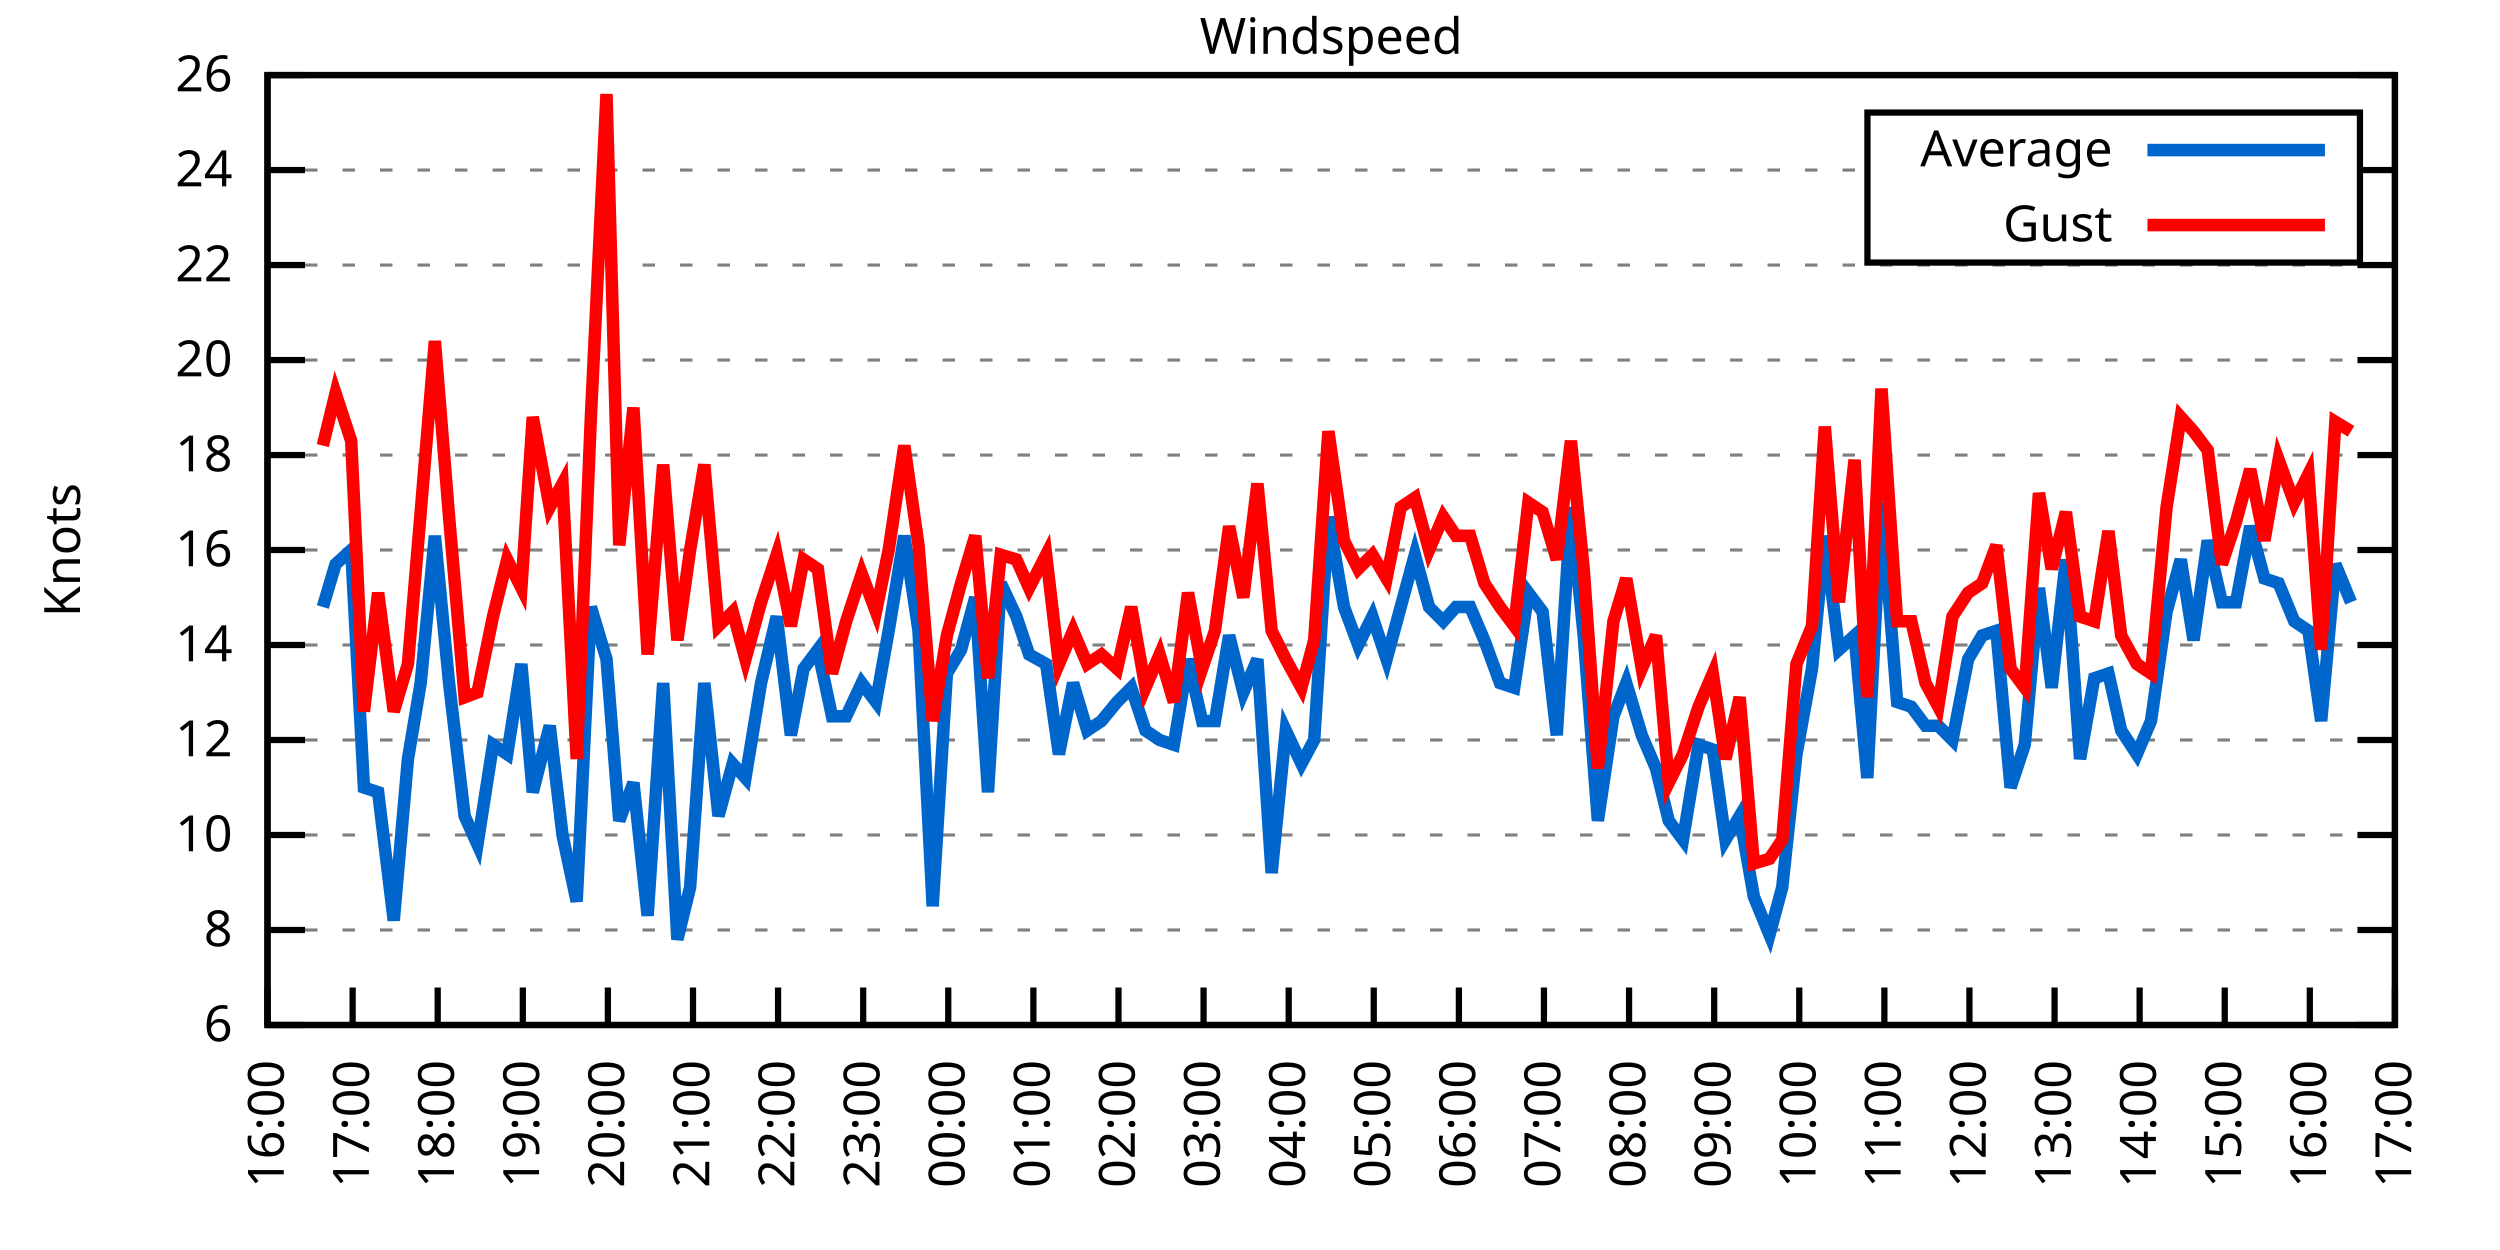
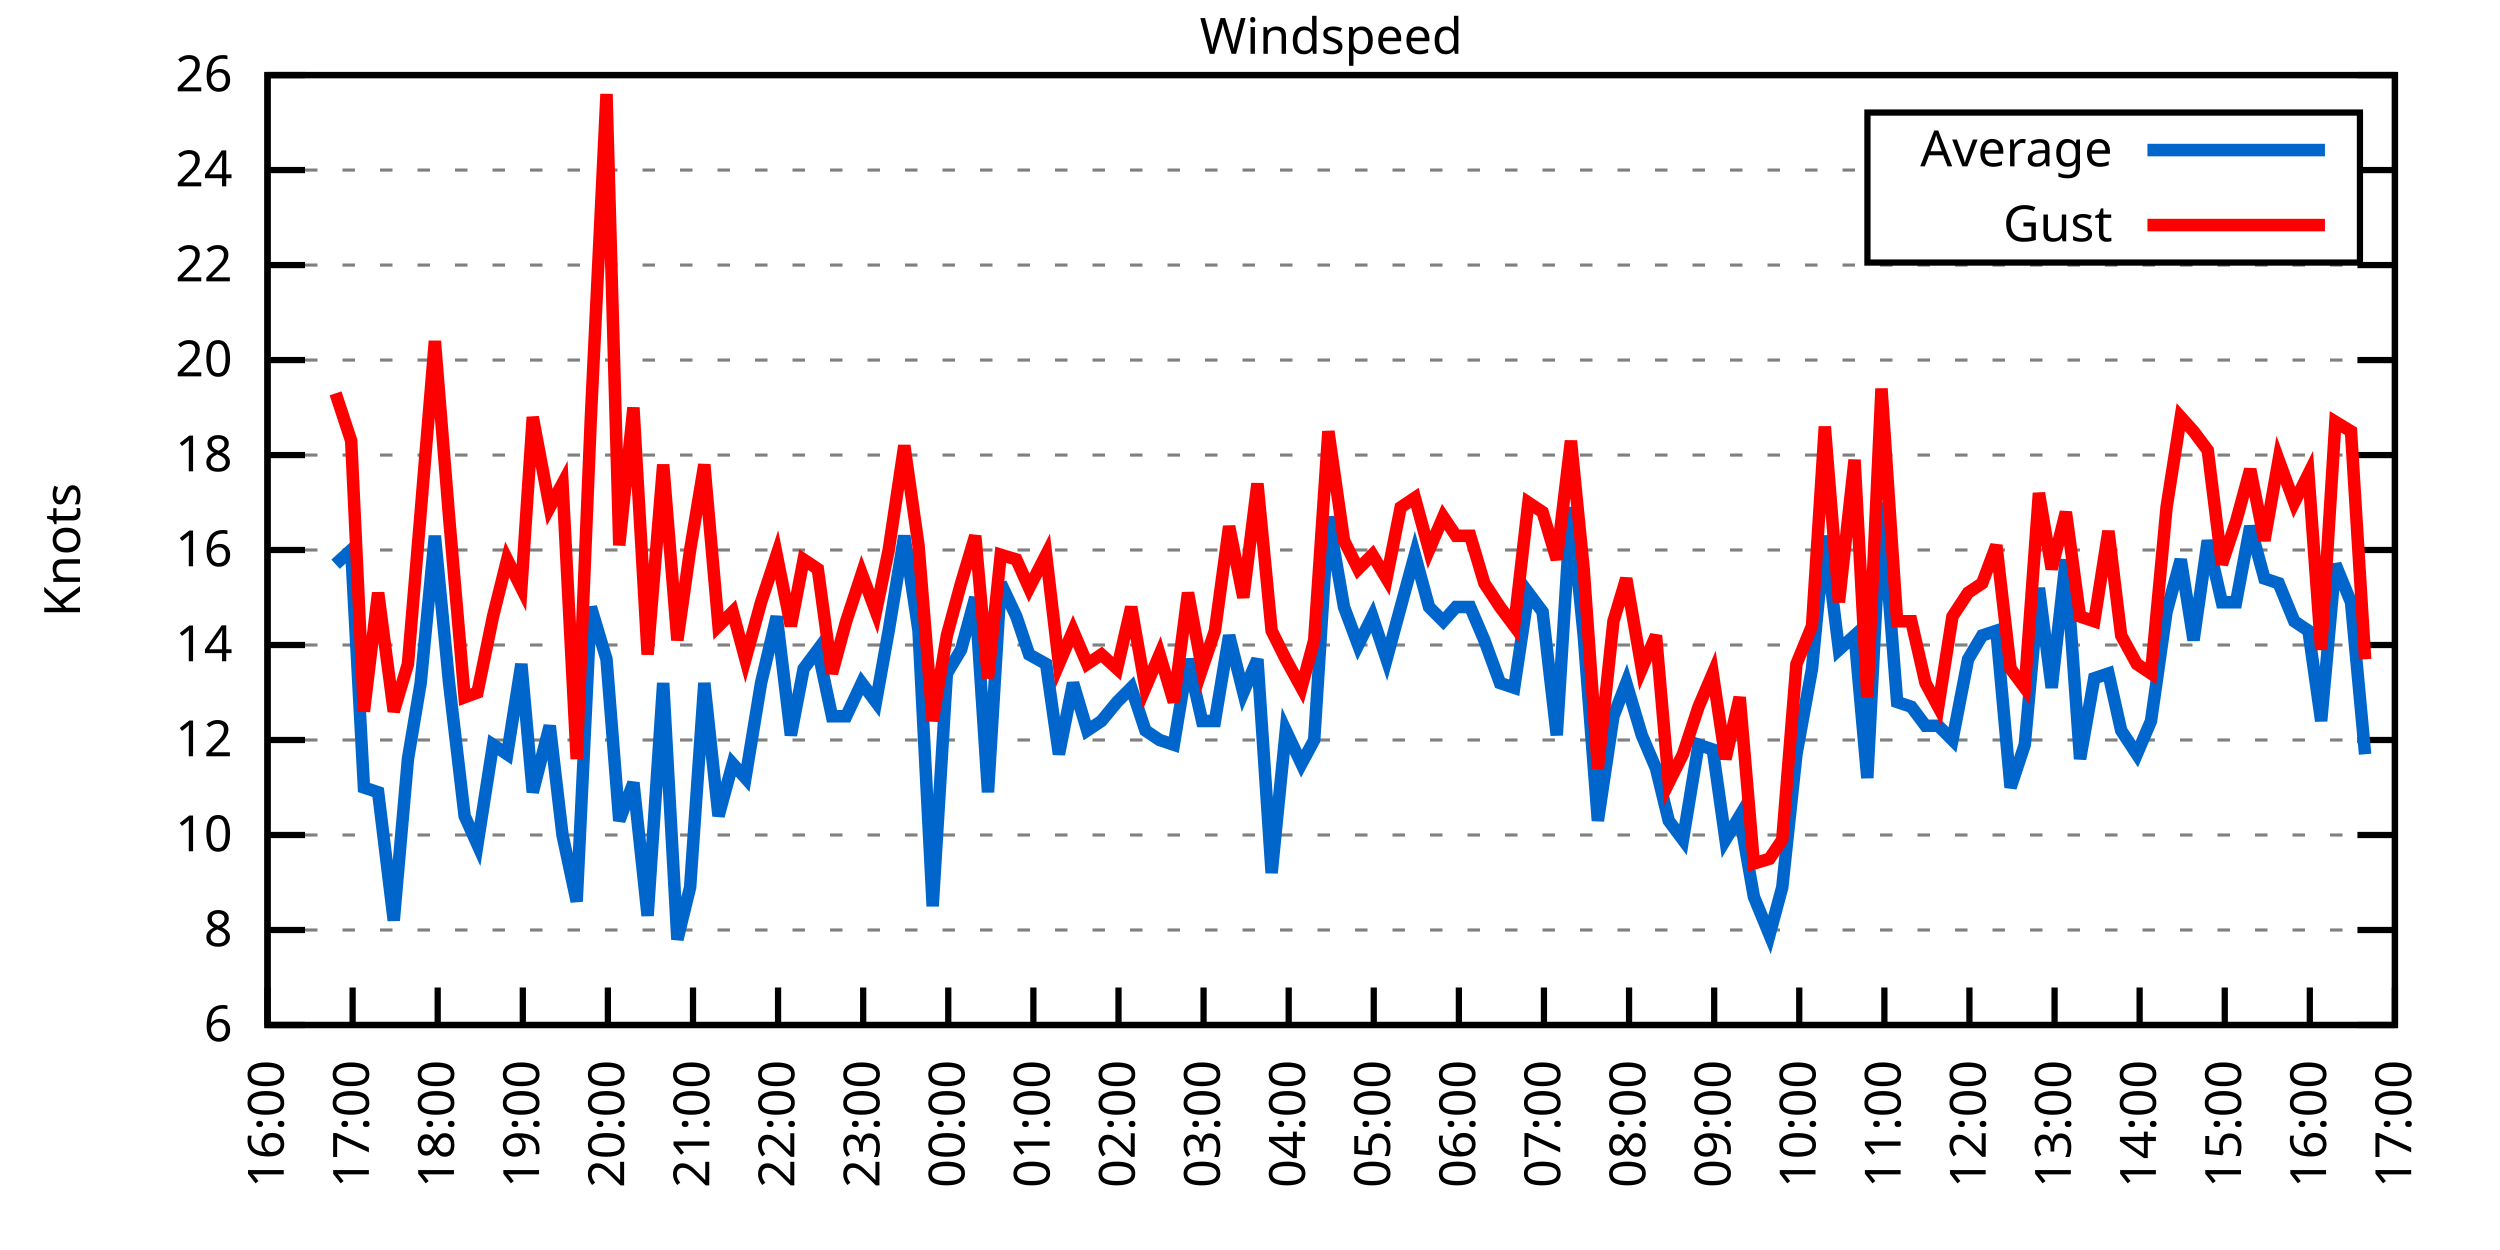
<svg xmlns="http://www.w3.org/2000/svg" xmlns:xlink="http://www.w3.org/1999/xlink" width="400" height="200" viewBox="0 0 400 200">
  <g id="gnuplot_canvas">
    <rect x="0" y="0" width="400" height="200" fill="none" />
    <defs>
      <circle id="gpDot" r="0.5" stroke-width="0.5" stroke="currentColor" />
      <path id="gpPt0" stroke-width="0.333" stroke="currentColor" d="M-1,0 h2 M0,-1 v2" />
      <path id="gpPt1" stroke-width="0.333" stroke="currentColor" d="M-1,-1 L1,1 M1,-1 L-1,1" />
      <path id="gpPt2" stroke-width="0.333" stroke="currentColor" d="M-1,0 L1,0 M0,-1 L0,1 M-1,-1 L1,1 M-1,1 L1,-1" />
      <rect id="gpPt3" stroke-width="0.333" stroke="currentColor" x="-1" y="-1" width="2" height="2" />
      <rect id="gpPt4" stroke-width="0.333" stroke="currentColor" fill="currentColor" x="-1" y="-1" width="2" height="2" />
      <circle id="gpPt5" stroke-width="0.333" stroke="currentColor" cx="0" cy="0" r="1" />
      <use xlink:href="#gpPt5" id="gpPt6" fill="currentColor" stroke="none" />
      <path id="gpPt7" stroke-width="0.333" stroke="currentColor" d="M0,-1.33 L-1.33,0.67 L1.33,0.67 z" />
      <use xlink:href="#gpPt7" id="gpPt8" fill="currentColor" stroke="none" />
      <use xlink:href="#gpPt7" id="gpPt9" stroke="currentColor" transform="rotate(180)" />
      <use xlink:href="#gpPt9" id="gpPt10" fill="currentColor" stroke="none" />
      <use xlink:href="#gpPt3" id="gpPt11" stroke="currentColor" transform="rotate(45)" />
      <use xlink:href="#gpPt11" id="gpPt12" fill="currentColor" stroke="none" />
      <path id="gpPt13" stroke-width="0.333" stroke="currentColor" d="M0,1.330 L1.265,0.411 L0.782,-1.067 L-0.782,-1.076 L-1.265,0.411 z" />
      <use xlink:href="#gpPt13" id="gpPt14" fill="currentColor" stroke="none" />
      <filter id="textbox" filterUnits="objectBoundingBox" x="0" y="0" height="1" width="1">
        <feFlood flood-color="white" flood-opacity="1" result="bgnd" />
        <feComposite in="SourceGraphic" in2="bgnd" operator="atop" />
      </filter>
      <filter id="greybox" filterUnits="objectBoundingBox" x="0" y="0" height="1" width="1">
        <feFlood flood-color="lightgrey" flood-opacity="1" result="grey" />
        <feComposite in="SourceGraphic" in2="grey" operator="atop" />
      </filter>
    </defs>
    <g fill="none" color="white" stroke="currentColor" stroke-width="1.00" stroke-linecap="butt" stroke-linejoin="miter">
</g>
    <g fill="none" color="black" stroke="currentColor" stroke-width="1.00" stroke-linecap="butt" stroke-linejoin="miter">
      <g stroke="none" shape-rendering="crispEdges">
        <polygon fill="rgb(255, 255, 255)" points="42.80,164.00 383.18,164.00 383.18,12.02 42.80,12.02 " />
      </g>
    </g>
    <g fill="none" color="black" stroke="currentColor" stroke-width="1.00" stroke-linecap="butt" stroke-linejoin="miter">
</g>
    <g fill="none" color="black" stroke="black" stroke-width="0.50" stroke-linecap="butt" stroke-linejoin="miter">
</g>
    <g fill="none" color="gray" stroke="currentColor" stroke-width="0.50" stroke-linecap="butt" stroke-linejoin="miter">
      <path stroke="gray" stroke-dasharray="2,4" class="gridline" d="M42.80,164.00 L383.19,164.00  " />
    </g>
    <g fill="none" color="gray" stroke="gray" stroke-width="1.00" stroke-linecap="butt" stroke-linejoin="miter">
</g>
    <g fill="none" color="black" stroke="currentColor" stroke-width="1.00" stroke-linecap="butt" stroke-linejoin="miter">
      <path stroke="black" d="M42.80,164.00 L48.80,164.00 M383.19,164.00 L377.19,164.00  " />
      <g transform="translate(37.20,166.60)" stroke="none" fill="black" font-family="Sans" font-size="8.00" text-anchor="end">
        <text>
          <tspan font-family="Sans"> 6</tspan>
        </text>
      </g>
    </g>
    <g fill="none" color="black" stroke="currentColor" stroke-width="1.00" stroke-linecap="butt" stroke-linejoin="miter">
</g>
    <g fill="none" color="black" stroke="black" stroke-width="0.50" stroke-linecap="butt" stroke-linejoin="miter">
</g>
    <g fill="none" color="gray" stroke="currentColor" stroke-width="0.50" stroke-linecap="butt" stroke-linejoin="miter">
      <path stroke="gray" stroke-dasharray="2,4" class="gridline" d="M42.80,148.80 L383.19,148.80  " />
    </g>
    <g fill="none" color="gray" stroke="gray" stroke-width="1.00" stroke-linecap="butt" stroke-linejoin="miter">
</g>
    <g fill="none" color="black" stroke="currentColor" stroke-width="1.00" stroke-linecap="butt" stroke-linejoin="miter">
      <path stroke="black" d="M42.80,148.80 L48.80,148.80 M383.19,148.80 L377.19,148.80  " />
      <g transform="translate(37.20,151.40)" stroke="none" fill="black" font-family="Sans" font-size="8.00" text-anchor="end">
        <text>
          <tspan font-family="Sans"> 8</tspan>
        </text>
      </g>
    </g>
    <g fill="none" color="black" stroke="currentColor" stroke-width="1.00" stroke-linecap="butt" stroke-linejoin="miter">
</g>
    <g fill="none" color="black" stroke="black" stroke-width="0.50" stroke-linecap="butt" stroke-linejoin="miter">
</g>
    <g fill="none" color="gray" stroke="currentColor" stroke-width="0.50" stroke-linecap="butt" stroke-linejoin="miter">
      <path stroke="gray" stroke-dasharray="2,4" class="gridline" d="M42.80,133.60 L383.19,133.60  " />
    </g>
    <g fill="none" color="gray" stroke="gray" stroke-width="1.00" stroke-linecap="butt" stroke-linejoin="miter">
</g>
    <g fill="none" color="black" stroke="currentColor" stroke-width="1.00" stroke-linecap="butt" stroke-linejoin="miter">
      <path stroke="black" d="M42.80,133.60 L48.80,133.60 M383.19,133.60 L377.19,133.60  " />
      <g transform="translate(37.20,136.20)" stroke="none" fill="black" font-family="Sans" font-size="8.00" text-anchor="end">
        <text>
          <tspan font-family="Sans"> 10</tspan>
        </text>
      </g>
    </g>
    <g fill="none" color="black" stroke="currentColor" stroke-width="1.00" stroke-linecap="butt" stroke-linejoin="miter">
</g>
    <g fill="none" color="black" stroke="black" stroke-width="0.50" stroke-linecap="butt" stroke-linejoin="miter">
</g>
    <g fill="none" color="gray" stroke="currentColor" stroke-width="0.50" stroke-linecap="butt" stroke-linejoin="miter">
      <path stroke="gray" stroke-dasharray="2,4" class="gridline" d="M42.80,118.40 L383.19,118.40  " />
    </g>
    <g fill="none" color="gray" stroke="gray" stroke-width="1.00" stroke-linecap="butt" stroke-linejoin="miter">
</g>
    <g fill="none" color="black" stroke="currentColor" stroke-width="1.00" stroke-linecap="butt" stroke-linejoin="miter">
      <path stroke="black" d="M42.80,118.40 L48.80,118.40 M383.19,118.40 L377.19,118.40  " />
      <g transform="translate(37.20,121.00)" stroke="none" fill="black" font-family="Sans" font-size="8.00" text-anchor="end">
        <text>
          <tspan font-family="Sans"> 12</tspan>
        </text>
      </g>
    </g>
    <g fill="none" color="black" stroke="currentColor" stroke-width="1.00" stroke-linecap="butt" stroke-linejoin="miter">
</g>
    <g fill="none" color="black" stroke="black" stroke-width="0.50" stroke-linecap="butt" stroke-linejoin="miter">
</g>
    <g fill="none" color="gray" stroke="currentColor" stroke-width="0.50" stroke-linecap="butt" stroke-linejoin="miter">
      <path stroke="gray" stroke-dasharray="2,4" class="gridline" d="M42.80,103.20 L383.19,103.20  " />
    </g>
    <g fill="none" color="gray" stroke="gray" stroke-width="1.00" stroke-linecap="butt" stroke-linejoin="miter">
</g>
    <g fill="none" color="black" stroke="currentColor" stroke-width="1.00" stroke-linecap="butt" stroke-linejoin="miter">
      <path stroke="black" d="M42.80,103.20 L48.80,103.20 M383.19,103.20 L377.19,103.20  " />
      <g transform="translate(37.20,105.80)" stroke="none" fill="black" font-family="Sans" font-size="8.00" text-anchor="end">
        <text>
          <tspan font-family="Sans"> 14</tspan>
        </text>
      </g>
    </g>
    <g fill="none" color="black" stroke="currentColor" stroke-width="1.00" stroke-linecap="butt" stroke-linejoin="miter">
</g>
    <g fill="none" color="black" stroke="black" stroke-width="0.50" stroke-linecap="butt" stroke-linejoin="miter">
</g>
    <g fill="none" color="gray" stroke="currentColor" stroke-width="0.50" stroke-linecap="butt" stroke-linejoin="miter">
      <path stroke="gray" stroke-dasharray="2,4" class="gridline" d="M42.80,88.00 L383.19,88.00  " />
    </g>
    <g fill="none" color="gray" stroke="gray" stroke-width="1.00" stroke-linecap="butt" stroke-linejoin="miter">
</g>
    <g fill="none" color="black" stroke="currentColor" stroke-width="1.00" stroke-linecap="butt" stroke-linejoin="miter">
      <path stroke="black" d="M42.80,88.00 L48.80,88.00 M383.19,88.00 L377.19,88.00  " />
      <g transform="translate(37.20,90.60)" stroke="none" fill="black" font-family="Sans" font-size="8.00" text-anchor="end">
        <text>
          <tspan font-family="Sans"> 16</tspan>
        </text>
      </g>
    </g>
    <g fill="none" color="black" stroke="currentColor" stroke-width="1.00" stroke-linecap="butt" stroke-linejoin="miter">
</g>
    <g fill="none" color="black" stroke="black" stroke-width="0.50" stroke-linecap="butt" stroke-linejoin="miter">
</g>
    <g fill="none" color="gray" stroke="currentColor" stroke-width="0.50" stroke-linecap="butt" stroke-linejoin="miter">
      <path stroke="gray" stroke-dasharray="2,4" class="gridline" d="M42.80,72.81 L383.19,72.81  " />
    </g>
    <g fill="none" color="gray" stroke="gray" stroke-width="1.00" stroke-linecap="butt" stroke-linejoin="miter">
</g>
    <g fill="none" color="black" stroke="currentColor" stroke-width="1.00" stroke-linecap="butt" stroke-linejoin="miter">
      <path stroke="black" d="M42.80,72.81 L48.80,72.81 M383.19,72.81 L377.19,72.81  " />
      <g transform="translate(37.20,75.41)" stroke="none" fill="black" font-family="Sans" font-size="8.00" text-anchor="end">
        <text>
          <tspan font-family="Sans"> 18</tspan>
        </text>
      </g>
    </g>
    <g fill="none" color="black" stroke="currentColor" stroke-width="1.00" stroke-linecap="butt" stroke-linejoin="miter">
</g>
    <g fill="none" color="black" stroke="black" stroke-width="0.50" stroke-linecap="butt" stroke-linejoin="miter">
</g>
    <g fill="none" color="gray" stroke="currentColor" stroke-width="0.50" stroke-linecap="butt" stroke-linejoin="miter">
      <path stroke="gray" stroke-dasharray="2,4" class="gridline" d="M42.80,57.61 L383.19,57.61  " />
    </g>
    <g fill="none" color="gray" stroke="gray" stroke-width="1.00" stroke-linecap="butt" stroke-linejoin="miter">
</g>
    <g fill="none" color="black" stroke="currentColor" stroke-width="1.00" stroke-linecap="butt" stroke-linejoin="miter">
      <path stroke="black" d="M42.80,57.61 L48.80,57.61 M383.19,57.61 L377.19,57.61  " />
      <g transform="translate(37.20,60.21)" stroke="none" fill="black" font-family="Sans" font-size="8.00" text-anchor="end">
        <text>
          <tspan font-family="Sans"> 20</tspan>
        </text>
      </g>
    </g>
    <g fill="none" color="black" stroke="currentColor" stroke-width="1.00" stroke-linecap="butt" stroke-linejoin="miter">
</g>
    <g fill="none" color="black" stroke="black" stroke-width="0.50" stroke-linecap="butt" stroke-linejoin="miter">
</g>
    <g fill="none" color="gray" stroke="currentColor" stroke-width="0.50" stroke-linecap="butt" stroke-linejoin="miter">
      <path stroke="gray" stroke-dasharray="2,4" class="gridline" d="M42.80,42.41 L383.19,42.41  " />
    </g>
    <g fill="none" color="gray" stroke="gray" stroke-width="1.00" stroke-linecap="butt" stroke-linejoin="miter">
</g>
    <g fill="none" color="black" stroke="currentColor" stroke-width="1.00" stroke-linecap="butt" stroke-linejoin="miter">
      <path stroke="black" d="M42.80,42.41 L48.80,42.41 M383.19,42.41 L377.19,42.41  " />
      <g transform="translate(37.20,45.01)" stroke="none" fill="black" font-family="Sans" font-size="8.00" text-anchor="end">
        <text>
          <tspan font-family="Sans"> 22</tspan>
        </text>
      </g>
    </g>
    <g fill="none" color="black" stroke="currentColor" stroke-width="1.00" stroke-linecap="butt" stroke-linejoin="miter">
</g>
    <g fill="none" color="black" stroke="black" stroke-width="0.50" stroke-linecap="butt" stroke-linejoin="miter">
</g>
    <g fill="none" color="gray" stroke="currentColor" stroke-width="0.50" stroke-linecap="butt" stroke-linejoin="miter">
      <path stroke="gray" stroke-dasharray="2,4" class="gridline" d="M42.80,27.21 L298.79,27.21 M377.59,27.21 L383.19,27.21  " />
    </g>
    <g fill="none" color="gray" stroke="gray" stroke-width="1.00" stroke-linecap="butt" stroke-linejoin="miter">
</g>
    <g fill="none" color="black" stroke="currentColor" stroke-width="1.00" stroke-linecap="butt" stroke-linejoin="miter">
      <path stroke="black" d="M42.80,27.21 L48.80,27.21 M383.19,27.21 L377.19,27.21  " />
      <g transform="translate(37.20,29.81)" stroke="none" fill="black" font-family="Sans" font-size="8.00" text-anchor="end">
        <text>
          <tspan font-family="Sans"> 24</tspan>
        </text>
      </g>
    </g>
    <g fill="none" color="black" stroke="currentColor" stroke-width="1.00" stroke-linecap="butt" stroke-linejoin="miter">
</g>
    <g fill="none" color="black" stroke="black" stroke-width="0.50" stroke-linecap="butt" stroke-linejoin="miter">
</g>
    <g fill="none" color="gray" stroke="currentColor" stroke-width="0.50" stroke-linecap="butt" stroke-linejoin="miter">
      <path stroke="gray" stroke-dasharray="2,4" class="gridline" d="M42.80,12.01 L383.19,12.01  " />
    </g>
    <g fill="none" color="gray" stroke="gray" stroke-width="1.00" stroke-linecap="butt" stroke-linejoin="miter">
</g>
    <g fill="none" color="black" stroke="currentColor" stroke-width="1.00" stroke-linecap="butt" stroke-linejoin="miter">
      <path stroke="black" d="M42.80,12.01 L48.80,12.01 M383.19,12.01 L377.19,12.01  " />
      <g transform="translate(37.20,14.61)" stroke="none" fill="black" font-family="Sans" font-size="8.00" text-anchor="end">
        <text>
          <tspan font-family="Sans"> 26</tspan>
        </text>
      </g>
    </g>
    <g fill="none" color="black" stroke="currentColor" stroke-width="1.00" stroke-linecap="butt" stroke-linejoin="miter">
      <path stroke="black" d="M42.80,164.00 L42.80,158.00  " />
      <g transform="translate(45.40,169.60) rotate(270.00)" stroke="none" fill="black" font-family="Sans" font-size="8.00" text-anchor="end">
        <text>
          <tspan font-family="Sans">16:00</tspan>
        </text>
      </g>
    </g>
    <g fill="none" color="black" stroke="currentColor" stroke-width="1.00" stroke-linecap="butt" stroke-linejoin="miter">
      <path stroke="black" d="M56.42,164.00 L56.42,158.00  " />
      <g transform="translate(59.02,169.60) rotate(270.00)" stroke="none" fill="black" font-family="Sans" font-size="8.00" text-anchor="end">
        <text>
          <tspan font-family="Sans">17:00</tspan>
        </text>
      </g>
    </g>
    <g fill="none" color="black" stroke="currentColor" stroke-width="1.00" stroke-linecap="butt" stroke-linejoin="miter">
      <path stroke="black" d="M70.03,164.00 L70.03,158.00  " />
      <g transform="translate(72.63,169.60) rotate(270.00)" stroke="none" fill="black" font-family="Sans" font-size="8.00" text-anchor="end">
        <text>
          <tspan font-family="Sans">18:00</tspan>
        </text>
      </g>
    </g>
    <g fill="none" color="black" stroke="currentColor" stroke-width="1.00" stroke-linecap="butt" stroke-linejoin="miter">
      <path stroke="black" d="M83.65,164.00 L83.65,158.00  " />
      <g transform="translate(86.25,169.60) rotate(270.00)" stroke="none" fill="black" font-family="Sans" font-size="8.00" text-anchor="end">
        <text>
          <tspan font-family="Sans">19:00</tspan>
        </text>
      </g>
    </g>
    <g fill="none" color="black" stroke="currentColor" stroke-width="1.00" stroke-linecap="butt" stroke-linejoin="miter">
      <path stroke="black" d="M97.26,164.00 L97.26,158.00  " />
      <g transform="translate(99.86,169.60) rotate(270.00)" stroke="none" fill="black" font-family="Sans" font-size="8.00" text-anchor="end">
        <text>
          <tspan font-family="Sans">20:00</tspan>
        </text>
      </g>
    </g>
    <g fill="none" color="black" stroke="currentColor" stroke-width="1.00" stroke-linecap="butt" stroke-linejoin="miter">
      <path stroke="black" d="M110.88,164.00 L110.88,158.00  " />
      <g transform="translate(113.48,169.60) rotate(270.00)" stroke="none" fill="black" font-family="Sans" font-size="8.00" text-anchor="end">
        <text>
          <tspan font-family="Sans">21:00</tspan>
        </text>
      </g>
    </g>
    <g fill="none" color="black" stroke="currentColor" stroke-width="1.00" stroke-linecap="butt" stroke-linejoin="miter">
      <path stroke="black" d="M124.49,164.00 L124.49,158.00  " />
      <g transform="translate(127.09,169.60) rotate(270.00)" stroke="none" fill="black" font-family="Sans" font-size="8.00" text-anchor="end">
        <text>
          <tspan font-family="Sans">22:00</tspan>
        </text>
      </g>
    </g>
    <g fill="none" color="black" stroke="currentColor" stroke-width="1.00" stroke-linecap="butt" stroke-linejoin="miter">
      <path stroke="black" d="M138.11,164.00 L138.11,158.00  " />
      <g transform="translate(140.71,169.60) rotate(270.00)" stroke="none" fill="black" font-family="Sans" font-size="8.00" text-anchor="end">
        <text>
          <tspan font-family="Sans">23:00</tspan>
        </text>
      </g>
    </g>
    <g fill="none" color="black" stroke="currentColor" stroke-width="1.00" stroke-linecap="butt" stroke-linejoin="miter">
      <path stroke="black" d="M151.72,164.00 L151.72,158.00  " />
      <g transform="translate(154.32,169.60) rotate(270.00)" stroke="none" fill="black" font-family="Sans" font-size="8.00" text-anchor="end">
        <text>
          <tspan font-family="Sans">00:00</tspan>
        </text>
      </g>
    </g>
    <g fill="none" color="black" stroke="currentColor" stroke-width="1.00" stroke-linecap="butt" stroke-linejoin="miter">
      <path stroke="black" d="M165.34,164.00 L165.34,158.00  " />
      <g transform="translate(167.94,169.60) rotate(270.00)" stroke="none" fill="black" font-family="Sans" font-size="8.00" text-anchor="end">
        <text>
          <tspan font-family="Sans">01:00</tspan>
        </text>
      </g>
    </g>
    <g fill="none" color="black" stroke="currentColor" stroke-width="1.00" stroke-linecap="butt" stroke-linejoin="miter">
      <path stroke="black" d="M178.96,164.00 L178.96,158.00  " />
      <g transform="translate(181.56,169.60) rotate(270.00)" stroke="none" fill="black" font-family="Sans" font-size="8.00" text-anchor="end">
        <text>
          <tspan font-family="Sans">02:00</tspan>
        </text>
      </g>
    </g>
    <g fill="none" color="black" stroke="currentColor" stroke-width="1.00" stroke-linecap="butt" stroke-linejoin="miter">
      <path stroke="black" d="M192.57,164.00 L192.57,158.00  " />
      <g transform="translate(195.17,169.60) rotate(270.00)" stroke="none" fill="black" font-family="Sans" font-size="8.00" text-anchor="end">
        <text>
          <tspan font-family="Sans">03:00</tspan>
        </text>
      </g>
    </g>
    <g fill="none" color="black" stroke="currentColor" stroke-width="1.00" stroke-linecap="butt" stroke-linejoin="miter">
      <path stroke="black" d="M206.19,164.00 L206.19,158.00  " />
      <g transform="translate(208.79,169.60) rotate(270.00)" stroke="none" fill="black" font-family="Sans" font-size="8.00" text-anchor="end">
        <text>
          <tspan font-family="Sans">04:00</tspan>
        </text>
      </g>
    </g>
    <g fill="none" color="black" stroke="currentColor" stroke-width="1.00" stroke-linecap="butt" stroke-linejoin="miter">
      <path stroke="black" d="M219.80,164.00 L219.80,158.00  " />
      <g transform="translate(222.40,169.60) rotate(270.00)" stroke="none" fill="black" font-family="Sans" font-size="8.00" text-anchor="end">
        <text>
          <tspan font-family="Sans">05:00</tspan>
        </text>
      </g>
    </g>
    <g fill="none" color="black" stroke="currentColor" stroke-width="1.00" stroke-linecap="butt" stroke-linejoin="miter">
      <path stroke="black" d="M233.42,164.00 L233.42,158.00  " />
      <g transform="translate(236.02,169.60) rotate(270.00)" stroke="none" fill="black" font-family="Sans" font-size="8.00" text-anchor="end">
        <text>
          <tspan font-family="Sans">06:00</tspan>
        </text>
      </g>
    </g>
    <g fill="none" color="black" stroke="currentColor" stroke-width="1.00" stroke-linecap="butt" stroke-linejoin="miter">
      <path stroke="black" d="M247.03,164.00 L247.03,158.00  " />
      <g transform="translate(249.63,169.60) rotate(270.00)" stroke="none" fill="black" font-family="Sans" font-size="8.00" text-anchor="end">
        <text>
          <tspan font-family="Sans">07:00</tspan>
        </text>
      </g>
    </g>
    <g fill="none" color="black" stroke="currentColor" stroke-width="1.00" stroke-linecap="butt" stroke-linejoin="miter">
      <path stroke="black" d="M260.65,164.00 L260.65,158.00  " />
      <g transform="translate(263.25,169.60) rotate(270.00)" stroke="none" fill="black" font-family="Sans" font-size="8.00" text-anchor="end">
        <text>
          <tspan font-family="Sans">08:00</tspan>
        </text>
      </g>
    </g>
    <g fill="none" color="black" stroke="currentColor" stroke-width="1.00" stroke-linecap="butt" stroke-linejoin="miter">
      <path stroke="black" d="M274.27,164.00 L274.27,158.00  " />
      <g transform="translate(276.87,169.60) rotate(270.00)" stroke="none" fill="black" font-family="Sans" font-size="8.00" text-anchor="end">
        <text>
          <tspan font-family="Sans">09:00</tspan>
        </text>
      </g>
    </g>
    <g fill="none" color="black" stroke="currentColor" stroke-width="1.00" stroke-linecap="butt" stroke-linejoin="miter">
      <path stroke="black" d="M287.88,164.00 L287.88,158.00  " />
      <g transform="translate(290.48,169.60) rotate(270.00)" stroke="none" fill="black" font-family="Sans" font-size="8.00" text-anchor="end">
        <text>
          <tspan font-family="Sans">10:00</tspan>
        </text>
      </g>
    </g>
    <g fill="none" color="black" stroke="currentColor" stroke-width="1.00" stroke-linecap="butt" stroke-linejoin="miter">
      <path stroke="black" d="M301.50,164.00 L301.50,158.00  " />
      <g transform="translate(304.10,169.60) rotate(270.00)" stroke="none" fill="black" font-family="Sans" font-size="8.00" text-anchor="end">
        <text>
          <tspan font-family="Sans">11:00</tspan>
        </text>
      </g>
    </g>
    <g fill="none" color="black" stroke="currentColor" stroke-width="1.00" stroke-linecap="butt" stroke-linejoin="miter">
      <path stroke="black" d="M315.11,164.00 L315.11,158.00  " />
      <g transform="translate(317.71,169.60) rotate(270.00)" stroke="none" fill="black" font-family="Sans" font-size="8.00" text-anchor="end">
        <text>
          <tspan font-family="Sans">12:00</tspan>
        </text>
      </g>
    </g>
    <g fill="none" color="black" stroke="currentColor" stroke-width="1.00" stroke-linecap="butt" stroke-linejoin="miter">
      <path stroke="black" d="M328.73,164.00 L328.73,158.00  " />
      <g transform="translate(331.33,169.60) rotate(270.00)" stroke="none" fill="black" font-family="Sans" font-size="8.00" text-anchor="end">
        <text>
          <tspan font-family="Sans">13:00</tspan>
        </text>
      </g>
    </g>
    <g fill="none" color="black" stroke="currentColor" stroke-width="1.00" stroke-linecap="butt" stroke-linejoin="miter">
      <path stroke="black" d="M342.34,164.00 L342.34,158.00  " />
      <g transform="translate(344.94,169.60) rotate(270.00)" stroke="none" fill="black" font-family="Sans" font-size="8.00" text-anchor="end">
        <text>
          <tspan font-family="Sans">14:00</tspan>
        </text>
      </g>
    </g>
    <g fill="none" color="black" stroke="currentColor" stroke-width="1.00" stroke-linecap="butt" stroke-linejoin="miter">
      <path stroke="black" d="M355.96,164.00 L355.96,158.00  " />
      <g transform="translate(358.56,169.60) rotate(270.00)" stroke="none" fill="black" font-family="Sans" font-size="8.00" text-anchor="end">
        <text>
          <tspan font-family="Sans">15:00</tspan>
        </text>
      </g>
    </g>
    <g fill="none" color="black" stroke="currentColor" stroke-width="1.00" stroke-linecap="butt" stroke-linejoin="miter">
      <path stroke="black" d="M369.57,164.00 L369.57,158.00  " />
      <g transform="translate(372.17,169.60) rotate(270.00)" stroke="none" fill="black" font-family="Sans" font-size="8.00" text-anchor="end">
        <text>
          <tspan font-family="Sans">16:00</tspan>
        </text>
      </g>
    </g>
    <g fill="none" color="black" stroke="currentColor" stroke-width="1.00" stroke-linecap="butt" stroke-linejoin="miter">
      <path stroke="black" d="M383.19,164.00 L383.19,158.00  " />
      <g transform="translate(385.79,169.60) rotate(270.00)" stroke="none" fill="black" font-family="Sans" font-size="8.00" text-anchor="end">
        <text>
          <tspan font-family="Sans">17:00</tspan>
        </text>
      </g>
    </g>
    <g fill="none" color="black" stroke="currentColor" stroke-width="1.00" stroke-linecap="butt" stroke-linejoin="miter">
</g>
    <g fill="none" color="black" stroke="currentColor" stroke-width="1.00" stroke-linecap="butt" stroke-linejoin="miter">
      <path stroke="black" d="M42.80,12.01 L42.80,164.00 L383.19,164.00 L383.19,12.01 L42.80,12.01 Z  " />
    </g>
    <g fill="none" color="black" stroke="currentColor" stroke-width="1.00" stroke-linecap="butt" stroke-linejoin="miter">
</g>
    <g fill="none" color="black" stroke="currentColor" stroke-width="1.00" stroke-linecap="butt" stroke-linejoin="miter">
      <path stroke="black" d="M298.79,42.01 L298.79,18.01 L377.59,18.01 L377.59,42.01 L298.79,42.01 Z  " />
    </g>
    <g id="Windspeed_plot_1">
      <g fill="none" color="white" stroke="black" stroke-width="2.00" stroke-linecap="butt" stroke-linejoin="miter">
</g>
      <g fill="none" color="black" stroke="currentColor" stroke-width="2.00" stroke-linecap="butt" stroke-linejoin="miter">
        <g transform="translate(337.99,26.61)" stroke="none" fill="black" font-family="Sans" font-size="8.00" text-anchor="end">
          <text>
            <tspan font-family="Sans">Average</tspan>
          </text>
        </g>
      </g>
      <g fill="none" color="black" stroke="currentColor" stroke-width="2.00" stroke-linecap="butt" stroke-linejoin="miter">
-         <path stroke="rgb(  0, 102, 204)" d="M343.59,24.01 L371.99,24.01 M51.65,97.12 L53.69,90.28 L56.19,88.00 L58.23,126.00 L60.50,126.76 L63.00,147.28   L65.27,121.44 L67.31,109.28 L69.58,85.73 L71.85,109.28 L74.34,130.56 L76.39,135.12 L78.88,119.16 L81.15,120.68   L83.42,106.24 L85.24,126.76 L87.96,116.12 L90.00,133.60 L92.27,144.24 L94.54,97.12 L97.04,105.48 L99.08,131.32   L101.35,125.24 L103.62,146.52 L106.11,109.28 L108.38,150.32 L110.42,141.96 L112.69,109.28 L114.96,130.56 L117.23,122.20   L119.27,124.48 L121.77,109.28 L124.27,98.64 L126.54,117.64 L128.58,107.00 L130.85,103.96 L133.12,114.60 L135.39,114.60   L137.88,109.28 L140.15,112.32 L142.19,100.92 L144.69,85.73 L146.96,100.92 L149.23,145.00 L151.50,107.76 L153.77,103.96   L156.04,95.60 L158.08,126.76 L160.12,93.32 L162.62,98.64 L164.66,104.72 L167.38,106.24 L169.43,120.68 L171.69,109.28   L173.96,116.88 L176.23,115.36 L178.73,112.32 L181.00,110.04 L183.27,116.88 L185.54,118.40 L187.81,119.16 L190.08,105.48   L192.34,115.36 L194.39,115.36 L196.66,101.68 L198.93,110.80 L201.19,105.48 L203.46,139.68 L205.73,116.88 L208.23,122.20   L210.27,118.40 L212.54,82.69 L215.04,97.12 L217.31,103.20 L219.58,98.64 L221.85,105.48 L224.11,97.12 L226.38,88.76   L228.65,97.12 L230.92,99.40 L232.96,97.12 L235.23,97.12 L237.50,102.44 L240.00,109.28 L242.27,110.04 L244.54,94.84   L246.81,97.88 L249.08,117.64 L251.35,81.17 L253.39,101.68 L255.66,131.32 L258.15,114.60 L260.20,109.28 L262.69,117.64   L264.96,122.96 L267.00,131.32 L269.27,134.36 L271.77,119.16 L274.04,119.92 L276.08,134.36 L278.35,130.56 L280.62,143.48   L283.12,149.56 L285.16,141.96 L287.43,120.68 L289.92,107.00 L291.97,85.73 L294.23,103.96 L296.73,101.68 L298.77,124.48   L301.04,80.41 L303.54,112.32 L305.81,113.08 L308.08,116.12 L310.12,116.12 L312.39,118.40 L314.89,105.48 L317.15,101.68   L319.42,100.92 L321.69,126.00 L323.96,119.16 L326.23,94.08 L328.27,110.04 L330.54,89.52 L332.81,121.44 L335.08,108.52   L337.35,107.76 L339.39,116.88 L341.89,120.68 L344.16,115.36 L346.65,97.88 L348.92,89.52 L350.97,102.44 L353.24,86.49   L355.50,96.36 L357.77,96.36 L360.04,84.21 L362.31,92.56 L364.58,93.32 L367.08,99.40 L369.35,100.92 L371.39,115.36   L373.66,90.28 L376.16,96.36  " />
+         <path stroke="rgb(  0, 102, 204)" d="M343.59,24.01 L371.99,24.01 M53.69,90.28 L56.19,88.00 L58.23,126.00 L60.50,126.76 L63.00,147.28 L65.27,121.44   L67.31,109.28 L69.58,85.73 L71.85,109.28 L74.34,130.56 L76.39,135.12 L78.88,119.16 L81.15,120.68 L83.42,106.24   L85.24,126.76 L87.96,116.12 L90.00,133.60 L92.27,144.24 L94.54,97.12 L97.04,105.48 L99.08,131.32 L101.35,125.24   L103.62,146.52 L106.11,109.28 L108.38,150.32 L110.42,141.96 L112.69,109.28 L114.96,130.56 L117.23,122.20 L119.27,124.48   L121.77,109.28 L124.27,98.64 L126.54,117.64 L128.58,107.00 L130.85,103.96 L133.12,114.60 L135.39,114.60 L137.88,109.28   L140.15,112.32 L142.19,100.92 L144.69,85.73 L146.96,100.92 L149.23,145.00 L151.50,107.76 L153.77,103.96 L156.04,95.60   L158.08,126.76 L160.12,93.32 L162.62,98.64 L164.66,104.72 L167.38,106.24 L169.43,120.68 L171.69,109.28 L173.96,116.88   L176.23,115.36 L178.73,112.32 L181.00,110.04 L183.27,116.88 L185.54,118.40 L187.81,119.16 L190.08,105.48 L192.34,115.36   L194.39,115.36 L196.66,101.68 L198.93,110.80 L201.19,105.48 L203.46,139.68 L205.73,116.88 L208.23,122.20 L210.27,118.40   L212.54,82.69 L215.04,97.12 L217.31,103.20 L219.58,98.64 L221.85,105.48 L224.11,97.12 L226.38,88.76 L228.65,97.12   L230.92,99.40 L232.96,97.12 L235.23,97.12 L237.50,102.44 L240.00,109.28 L242.27,110.04 L244.54,94.84 L246.81,97.88   L249.08,117.64 L251.35,81.17 L253.39,101.68 L255.66,131.32 L258.15,114.60 L260.20,109.28 L262.69,117.64 L264.96,122.96   L267.00,131.32 L269.27,134.36 L271.77,119.16 L274.04,119.92 L276.08,134.36 L278.35,130.56 L280.62,143.48 L283.12,149.56   L285.16,141.96 L287.43,120.68 L289.92,107.00 L291.97,85.73 L294.23,103.96 L296.73,101.68 L298.77,124.48 L301.04,80.41   L303.54,112.32 L305.81,113.08 L308.08,116.12 L310.12,116.12 L312.39,118.40 L314.89,105.48 L317.15,101.68 L319.42,100.92   L321.69,126.00 L323.96,119.16 L326.23,94.08 L328.27,110.04 L330.54,89.52 L332.81,121.44 L335.08,108.52 L337.35,107.76   L339.39,116.88 L341.89,120.68 L344.16,115.36 L346.65,97.88 L348.92,89.52 L350.97,102.44 L353.24,86.49 L355.50,96.36   L357.77,96.36 L360.04,84.21 L362.31,92.56 L364.58,93.32 L367.08,99.40 L369.35,100.92 L371.39,115.36 L373.66,90.28   L376.16,96.36 L378.42,120.68  " />
      </g>
    </g>
    <g id="Windspeed_plot_2">
      <g fill="none" color="black" stroke="currentColor" stroke-width="2.00" stroke-linecap="butt" stroke-linejoin="miter">
        <g transform="translate(337.99,38.61)" stroke="none" fill="black" font-family="Sans" font-size="8.00" text-anchor="end">
          <text>
            <tspan font-family="Sans">Gust</tspan>
          </text>
        </g>
      </g>
      <g fill="none" color="black" stroke="currentColor" stroke-width="2.00" stroke-linecap="butt" stroke-linejoin="miter">
-         <path stroke="rgb(255,   0,   0)" d="M343.59,36.01 L371.99,36.01 M51.65,71.29 L53.69,62.93 L56.19,70.53 L58.23,113.84 L60.50,94.84 L63.00,113.84   L65.27,106.24 L67.31,81.93 L69.58,54.57 L71.85,82.69 L74.34,111.56 L76.39,110.80 L78.88,98.64 L81.15,89.52   L83.42,94.08 L85.24,66.73 L87.96,81.17 L90.00,77.37 L92.27,121.44 L94.54,66.73 L97.04,15.05 L99.08,87.25   L101.35,65.21 L103.62,104.72 L106.11,74.33 L108.38,102.44 L110.42,88.00 L112.69,74.33 L114.96,100.16 L117.23,97.88   L119.27,105.48 L121.77,96.36 L124.27,88.76 L126.54,100.16 L128.58,89.52 L130.85,91.04 L133.12,107.76 L135.39,99.40   L137.88,91.80 L140.15,97.88 L142.19,88.00 L144.69,71.29 L146.96,87.25 L149.23,115.36 L151.50,101.68 L153.77,93.32   L156.04,85.73 L158.08,108.52 L160.12,88.76 L162.62,89.52 L164.66,94.08 L167.38,88.76 L169.43,106.24 L171.69,100.92   L173.96,106.24 L176.23,104.72 L178.73,107.00 L181.00,97.12 L183.27,110.04 L185.54,104.72 L187.81,112.32 L190.08,94.84   L192.34,107.00 L194.39,100.92 L196.66,84.21 L198.93,95.60 L201.19,77.37 L203.46,100.92 L205.73,105.48 L208.23,110.04   L210.27,102.44 L212.54,69.01 L215.04,86.49 L217.31,91.04 L219.58,88.76 L221.85,92.56 L224.11,81.17 L226.38,79.65   L228.65,88.00 L230.92,82.69 L232.96,85.73 L235.23,85.73 L237.50,93.32 L240.00,97.12 L242.27,100.16 L244.54,80.41   L246.81,81.93 L249.08,89.52 L251.35,70.53 L253.39,91.04 L255.66,122.96 L258.15,99.40 L260.20,92.56 L262.69,107.00   L264.96,101.68 L267.00,125.24 L269.27,120.68 L271.77,113.08 L274.04,107.76 L276.08,121.44 L278.35,111.56 L280.62,138.16   L283.12,137.40 L285.16,134.36 L287.43,106.24 L289.92,100.16 L291.97,68.25 L294.23,96.36 L296.73,73.57 L298.77,111.56   L301.04,62.17 L303.54,99.40 L305.81,99.40 L308.08,109.28 L310.12,113.08 L312.39,98.64 L314.89,94.84 L317.15,93.32   L319.42,87.25 L321.69,107.00 L323.96,110.04 L326.23,78.89 L328.27,91.04 L330.54,81.93 L332.81,98.64 L335.08,99.40   L337.35,84.97 L339.39,101.68 L341.89,106.24 L344.16,107.76 L346.65,81.17 L348.92,66.73 L350.97,69.01 L353.24,72.05   L355.50,90.28 L357.77,83.45 L360.04,75.09 L362.31,86.49 L364.58,73.57 L367.08,80.41 L369.35,75.85 L371.39,103.96   L373.66,67.49 L376.16,69.01  " />
+         <path stroke="rgb(255,   0,   0)" d="M343.59,36.01 L371.99,36.01 M53.69,62.93 L56.19,70.53 L58.23,113.84 L60.50,94.84 L63.00,113.84 L65.27,106.24   L67.31,81.93 L69.58,54.57 L71.85,82.69 L74.34,111.56 L76.39,110.80 L78.88,98.64 L81.15,89.52 L83.42,94.08   L85.24,66.73 L87.96,81.17 L90.00,77.37 L92.27,121.44 L94.54,66.73 L97.04,15.05 L99.08,87.25 L101.35,65.21   L103.62,104.72 L106.11,74.33 L108.38,102.44 L110.42,88.00 L112.69,74.33 L114.96,100.16 L117.23,97.88 L119.27,105.48   L121.77,96.36 L124.27,88.76 L126.54,100.16 L128.58,89.52 L130.85,91.04 L133.12,107.76 L135.39,99.40 L137.88,91.80   L140.15,97.88 L142.19,88.00 L144.69,71.29 L146.96,87.25 L149.23,115.36 L151.50,101.68 L153.77,93.32 L156.04,85.73   L158.08,108.52 L160.12,88.76 L162.62,89.52 L164.66,94.08 L167.38,88.76 L169.43,106.24 L171.69,100.92 L173.96,106.24   L176.23,104.72 L178.73,107.00 L181.00,97.12 L183.27,110.04 L185.54,104.72 L187.81,112.32 L190.08,94.84 L192.34,107.00   L194.39,100.92 L196.66,84.21 L198.93,95.60 L201.19,77.37 L203.46,100.92 L205.73,105.48 L208.23,110.04 L210.27,102.44   L212.54,69.01 L215.04,86.49 L217.31,91.04 L219.58,88.76 L221.85,92.56 L224.11,81.17 L226.38,79.65 L228.65,88.00   L230.92,82.69 L232.96,85.73 L235.23,85.73 L237.50,93.32 L240.00,97.12 L242.27,100.16 L244.54,80.41 L246.81,81.93   L249.08,89.52 L251.35,70.53 L253.39,91.04 L255.66,122.96 L258.15,99.40 L260.20,92.56 L262.69,107.00 L264.96,101.68   L267.00,125.24 L269.27,120.68 L271.77,113.08 L274.04,107.76 L276.08,121.44 L278.35,111.56 L280.62,138.16 L283.12,137.40   L285.16,134.36 L287.43,106.24 L289.92,100.16 L291.97,68.25 L294.23,96.36 L296.73,73.57 L298.77,111.56 L301.04,62.17   L303.54,99.40 L305.81,99.40 L308.08,109.28 L310.12,113.08 L312.39,98.64 L314.89,94.84 L317.15,93.32 L319.42,87.25   L321.69,107.00 L323.96,110.04 L326.23,78.89 L328.27,91.04 L330.54,81.93 L332.81,98.64 L335.08,99.40 L337.35,84.97   L339.39,101.68 L341.89,106.24 L344.16,107.76 L346.65,81.17 L348.92,66.73 L350.97,69.01 L353.24,72.05 L355.50,90.28   L357.77,83.45 L360.04,75.09 L362.31,86.49 L364.58,73.57 L367.08,80.41 L369.35,75.85 L371.39,103.96 L373.66,67.49   L376.16,69.01 L378.42,105.48  " />
      </g>
    </g>
    <g fill="none" color="black" stroke="currentColor" stroke-width="2.00" stroke-linecap="butt" stroke-linejoin="miter">
</g>
    <g fill="none" color="black" stroke="black" stroke-width="1.00" stroke-linecap="butt" stroke-linejoin="miter">
</g>
    <g fill="none" color="black" stroke="currentColor" stroke-width="1.00" stroke-linecap="butt" stroke-linejoin="miter">
      <path stroke="black" d="M42.80,12.01 L42.80,164.00 L383.19,164.00 L383.19,12.01 L42.80,12.01 Z  " />
      <g transform="translate(12.80,88.01) rotate(270.00)" stroke="none" fill="black" font-family="Sans" font-size="8.00" text-anchor="middle">
        <text>
          <tspan font-family="Sans">Knots</tspan>
        </text>
      </g>
    </g>
    <g fill="none" color="black" stroke="currentColor" stroke-width="1.00" stroke-linecap="butt" stroke-linejoin="miter">
</g>
    <g fill="none" color="black" stroke="currentColor" stroke-width="1.00" stroke-linecap="butt" stroke-linejoin="miter">
      <g transform="translate(212.99,8.61)" stroke="none" fill="black" font-family="Sans" font-size="8.00" text-anchor="middle">
        <text>
          <tspan font-family="Sans">Windspeed</tspan>
        </text>
      </g>
    </g>
    <g fill="none" color="black" stroke="currentColor" stroke-width="1.00" stroke-linecap="butt" stroke-linejoin="miter">
</g>
  </g>
</svg>
